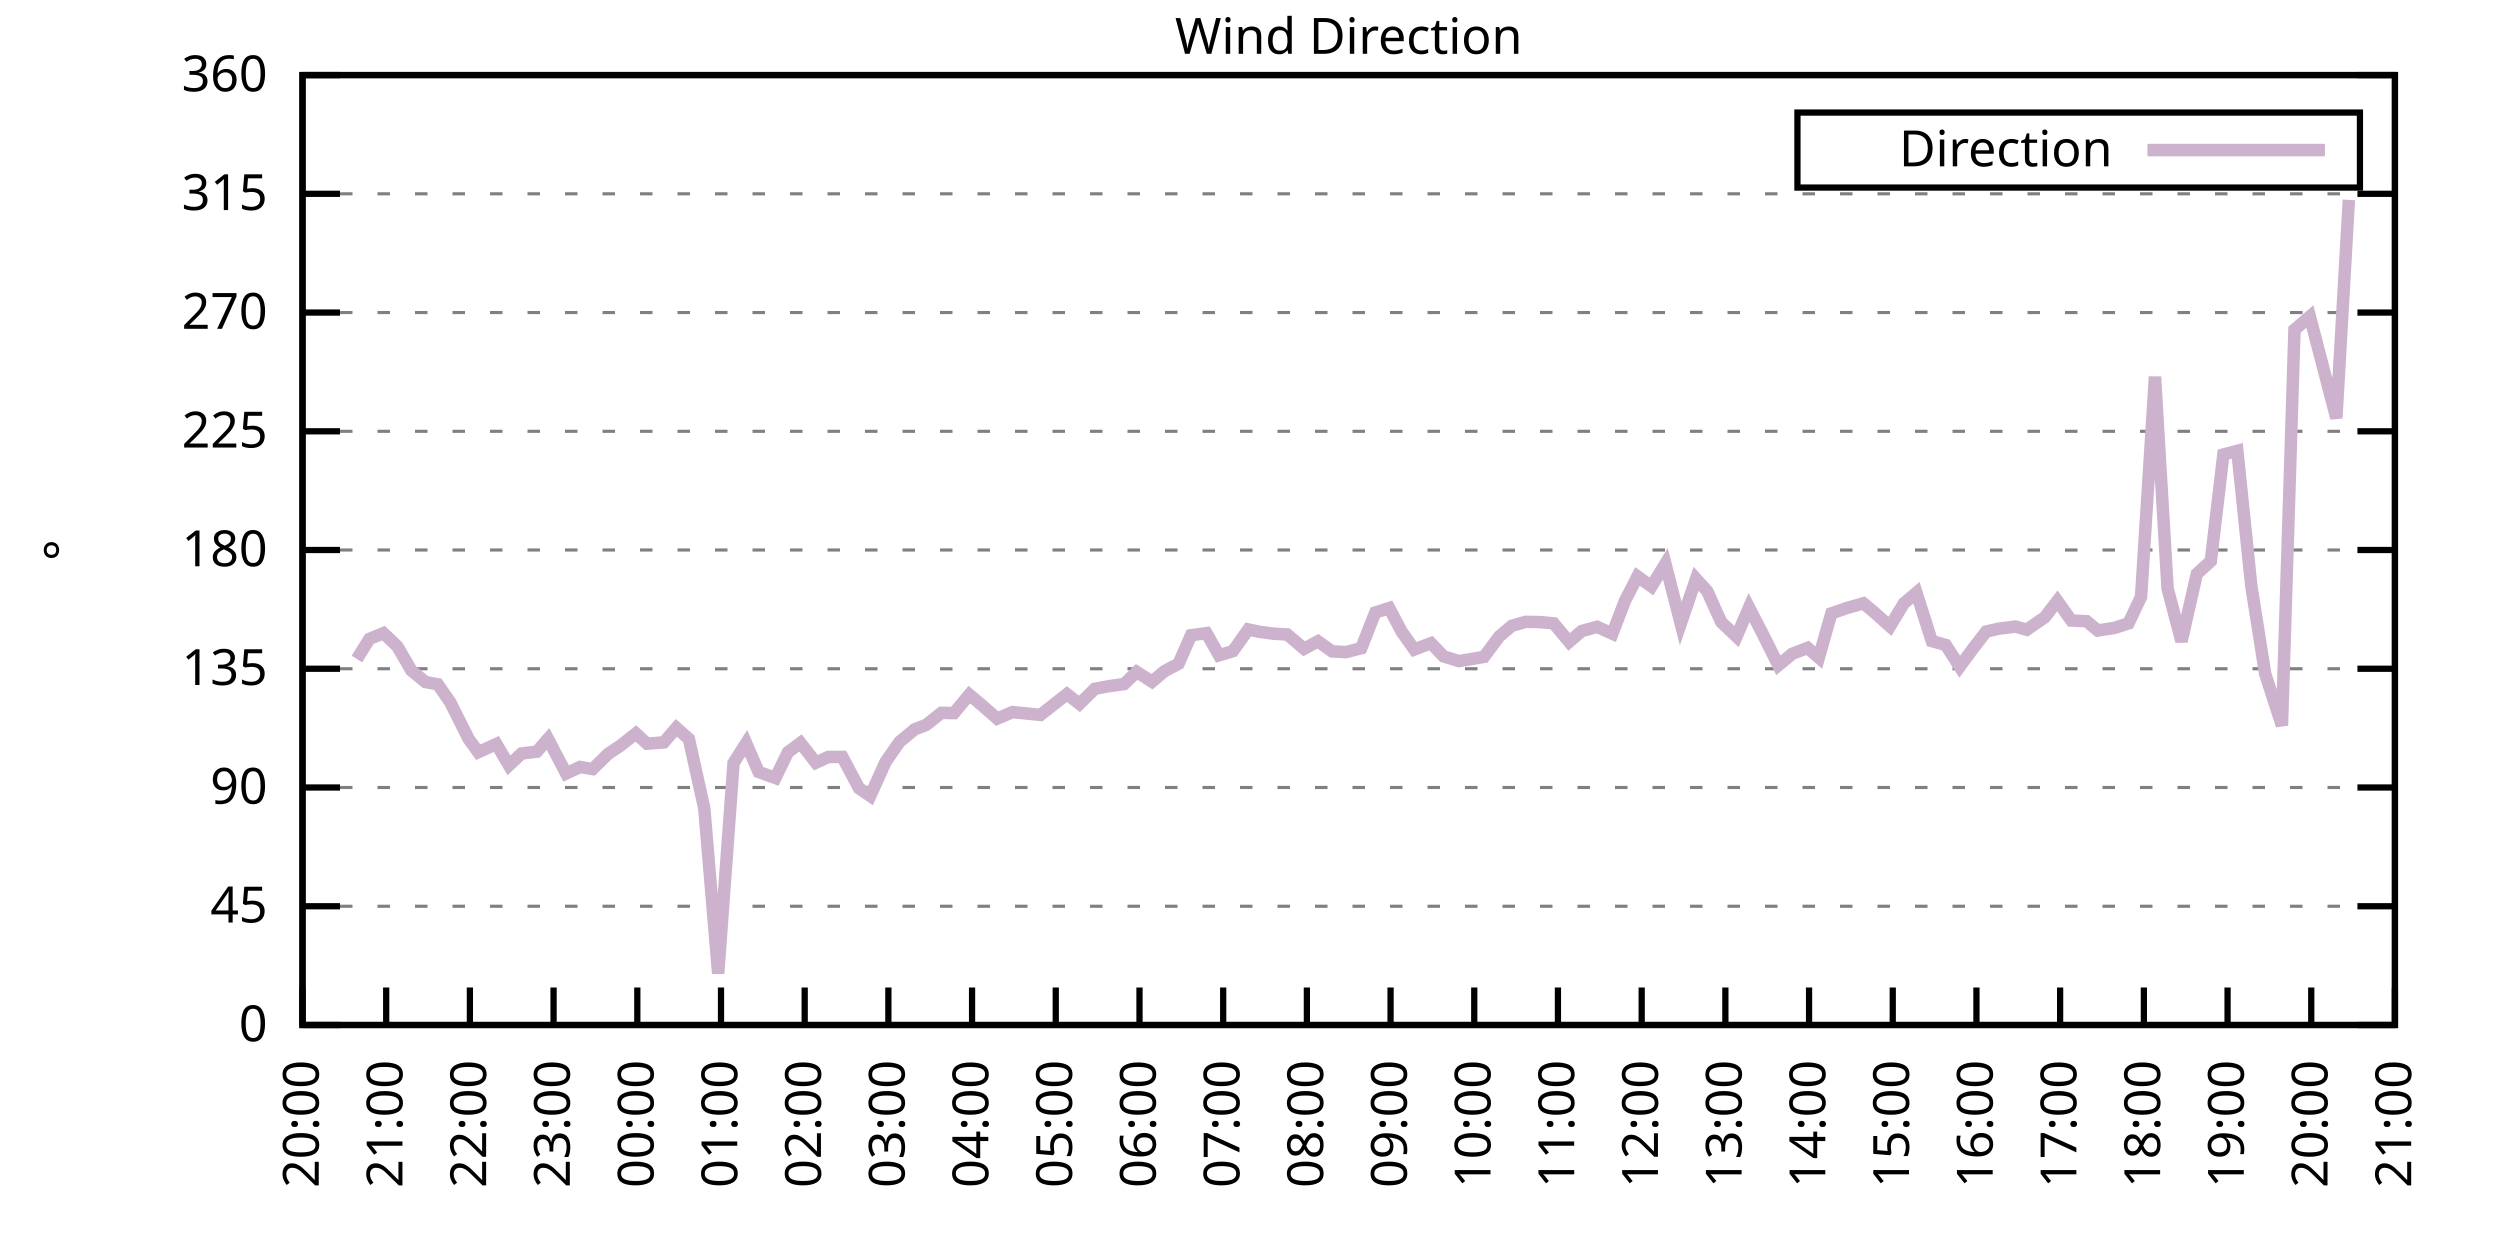
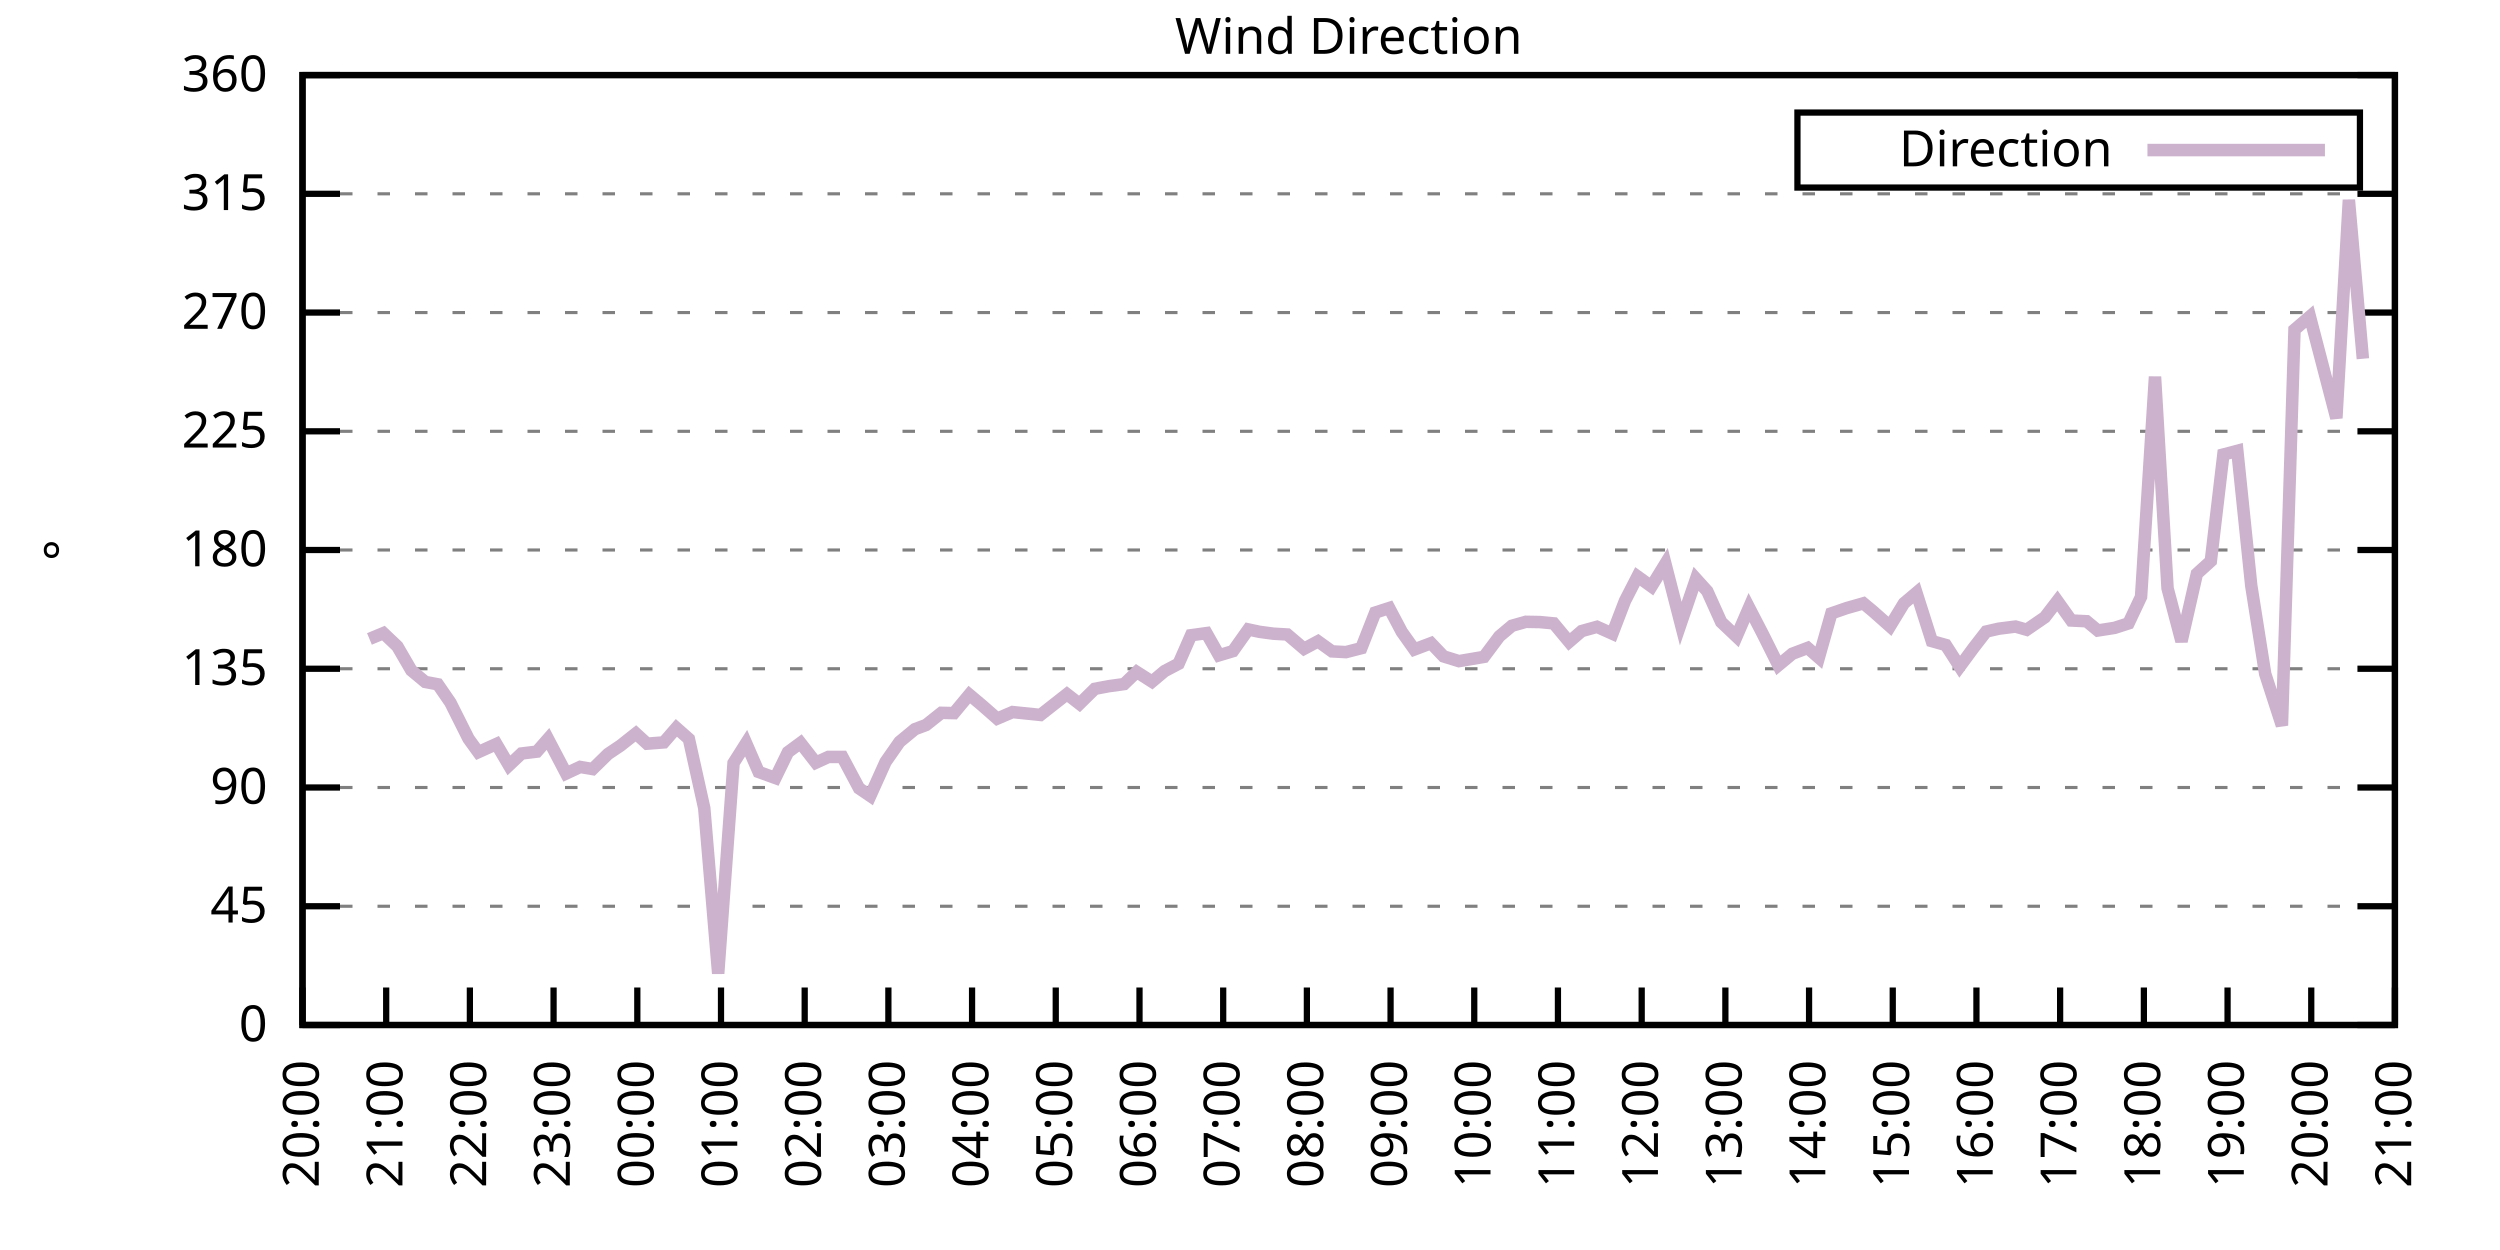
<svg xmlns="http://www.w3.org/2000/svg" xmlns:xlink="http://www.w3.org/1999/xlink" width="400" height="200" viewBox="0 0 400 200">
  <g id="gnuplot_canvas">
    <rect x="0" y="0" width="400" height="200" fill="none" />
    <defs>
      <circle id="gpDot" r="0.5" stroke-width="0.5" stroke="currentColor" />
      <path id="gpPt0" stroke-width="0.333" stroke="currentColor" d="M-1,0 h2 M0,-1 v2" />
      <path id="gpPt1" stroke-width="0.333" stroke="currentColor" d="M-1,-1 L1,1 M1,-1 L-1,1" />
      <path id="gpPt2" stroke-width="0.333" stroke="currentColor" d="M-1,0 L1,0 M0,-1 L0,1 M-1,-1 L1,1 M-1,1 L1,-1" />
      <rect id="gpPt3" stroke-width="0.333" stroke="currentColor" x="-1" y="-1" width="2" height="2" />
      <rect id="gpPt4" stroke-width="0.333" stroke="currentColor" fill="currentColor" x="-1" y="-1" width="2" height="2" />
      <circle id="gpPt5" stroke-width="0.333" stroke="currentColor" cx="0" cy="0" r="1" />
      <use xlink:href="#gpPt5" id="gpPt6" fill="currentColor" stroke="none" />
      <path id="gpPt7" stroke-width="0.333" stroke="currentColor" d="M0,-1.33 L-1.33,0.67 L1.33,0.67 z" />
      <use xlink:href="#gpPt7" id="gpPt8" fill="currentColor" stroke="none" />
      <use xlink:href="#gpPt7" id="gpPt9" stroke="currentColor" transform="rotate(180)" />
      <use xlink:href="#gpPt9" id="gpPt10" fill="currentColor" stroke="none" />
      <use xlink:href="#gpPt3" id="gpPt11" stroke="currentColor" transform="rotate(45)" />
      <use xlink:href="#gpPt11" id="gpPt12" fill="currentColor" stroke="none" />
      <path id="gpPt13" stroke-width="0.333" stroke="currentColor" d="M0,1.330 L1.265,0.411 L0.782,-1.067 L-0.782,-1.076 L-1.265,0.411 z" />
      <use xlink:href="#gpPt13" id="gpPt14" fill="currentColor" stroke="none" />
      <filter id="textbox" filterUnits="objectBoundingBox" x="0" y="0" height="1" width="1">
        <feFlood flood-color="white" flood-opacity="1" result="bgnd" />
        <feComposite in="SourceGraphic" in2="bgnd" operator="atop" />
      </filter>
      <filter id="greybox" filterUnits="objectBoundingBox" x="0" y="0" height="1" width="1">
        <feFlood flood-color="lightgrey" flood-opacity="1" result="grey" />
        <feComposite in="SourceGraphic" in2="grey" operator="atop" />
      </filter>
    </defs>
    <g fill="none" color="white" stroke="currentColor" stroke-width="1.00" stroke-linecap="butt" stroke-linejoin="miter">
</g>
    <g fill="none" color="black" stroke="currentColor" stroke-width="1.00" stroke-linecap="butt" stroke-linejoin="miter">
      <g stroke="none" shape-rendering="crispEdges">
        <polygon fill="rgb(255, 255, 255)" points="48.40,164.00 383.18,164.00 383.18,12.02 48.40,12.02 " />
      </g>
    </g>
    <g fill="none" color="black" stroke="currentColor" stroke-width="1.00" stroke-linecap="butt" stroke-linejoin="miter">
</g>
    <g fill="none" color="black" stroke="black" stroke-width="0.50" stroke-linecap="butt" stroke-linejoin="miter">
</g>
    <g fill="none" color="gray" stroke="currentColor" stroke-width="0.50" stroke-linecap="butt" stroke-linejoin="miter">
      <path stroke="gray" stroke-dasharray="2,4" class="gridline" d="M48.40,164.00 L383.19,164.00  " />
    </g>
    <g fill="none" color="gray" stroke="gray" stroke-width="1.00" stroke-linecap="butt" stroke-linejoin="miter">
</g>
    <g fill="none" color="black" stroke="currentColor" stroke-width="1.00" stroke-linecap="butt" stroke-linejoin="miter">
      <path stroke="black" d="M48.40,164.00 L54.40,164.00 M383.19,164.00 L377.19,164.00  " />
      <g transform="translate(42.80,166.60)" stroke="none" fill="black" font-family="Sans" font-size="8.00" text-anchor="end">
        <text>
          <tspan font-family="Sans"> 0</tspan>
        </text>
      </g>
    </g>
    <g fill="none" color="black" stroke="currentColor" stroke-width="1.00" stroke-linecap="butt" stroke-linejoin="miter">
</g>
    <g fill="none" color="black" stroke="black" stroke-width="0.50" stroke-linecap="butt" stroke-linejoin="miter">
</g>
    <g fill="none" color="gray" stroke="currentColor" stroke-width="0.50" stroke-linecap="butt" stroke-linejoin="miter">
      <path stroke="gray" stroke-dasharray="2,4" class="gridline" d="M48.40,145.00 L383.19,145.00  " />
    </g>
    <g fill="none" color="gray" stroke="gray" stroke-width="1.00" stroke-linecap="butt" stroke-linejoin="miter">
</g>
    <g fill="none" color="black" stroke="currentColor" stroke-width="1.00" stroke-linecap="butt" stroke-linejoin="miter">
      <path stroke="black" d="M48.40,145.00 L54.40,145.00 M383.19,145.00 L377.19,145.00  " />
      <g transform="translate(42.80,147.60)" stroke="none" fill="black" font-family="Sans" font-size="8.00" text-anchor="end">
        <text>
          <tspan font-family="Sans"> 45</tspan>
        </text>
      </g>
    </g>
    <g fill="none" color="black" stroke="currentColor" stroke-width="1.00" stroke-linecap="butt" stroke-linejoin="miter">
</g>
    <g fill="none" color="black" stroke="black" stroke-width="0.50" stroke-linecap="butt" stroke-linejoin="miter">
</g>
    <g fill="none" color="gray" stroke="currentColor" stroke-width="0.50" stroke-linecap="butt" stroke-linejoin="miter">
      <path stroke="gray" stroke-dasharray="2,4" class="gridline" d="M48.40,126.00 L383.19,126.00  " />
    </g>
    <g fill="none" color="gray" stroke="gray" stroke-width="1.00" stroke-linecap="butt" stroke-linejoin="miter">
</g>
    <g fill="none" color="black" stroke="currentColor" stroke-width="1.00" stroke-linecap="butt" stroke-linejoin="miter">
      <path stroke="black" d="M48.40,126.00 L54.40,126.00 M383.19,126.00 L377.19,126.00  " />
      <g transform="translate(42.80,128.60)" stroke="none" fill="black" font-family="Sans" font-size="8.00" text-anchor="end">
        <text>
          <tspan font-family="Sans"> 90</tspan>
        </text>
      </g>
    </g>
    <g fill="none" color="black" stroke="currentColor" stroke-width="1.00" stroke-linecap="butt" stroke-linejoin="miter">
</g>
    <g fill="none" color="black" stroke="black" stroke-width="0.50" stroke-linecap="butt" stroke-linejoin="miter">
</g>
    <g fill="none" color="gray" stroke="currentColor" stroke-width="0.50" stroke-linecap="butt" stroke-linejoin="miter">
      <path stroke="gray" stroke-dasharray="2,4" class="gridline" d="M48.40,107.00 L383.19,107.00  " />
    </g>
    <g fill="none" color="gray" stroke="gray" stroke-width="1.00" stroke-linecap="butt" stroke-linejoin="miter">
</g>
    <g fill="none" color="black" stroke="currentColor" stroke-width="1.00" stroke-linecap="butt" stroke-linejoin="miter">
      <path stroke="black" d="M48.40,107.00 L54.40,107.00 M383.19,107.00 L377.19,107.00  " />
      <g transform="translate(42.80,109.60)" stroke="none" fill="black" font-family="Sans" font-size="8.00" text-anchor="end">
        <text>
          <tspan font-family="Sans"> 135</tspan>
        </text>
      </g>
    </g>
    <g fill="none" color="black" stroke="currentColor" stroke-width="1.00" stroke-linecap="butt" stroke-linejoin="miter">
</g>
    <g fill="none" color="black" stroke="black" stroke-width="0.50" stroke-linecap="butt" stroke-linejoin="miter">
</g>
    <g fill="none" color="gray" stroke="currentColor" stroke-width="0.50" stroke-linecap="butt" stroke-linejoin="miter">
      <path stroke="gray" stroke-dasharray="2,4" class="gridline" d="M48.40,88.00 L383.19,88.00  " />
    </g>
    <g fill="none" color="gray" stroke="gray" stroke-width="1.00" stroke-linecap="butt" stroke-linejoin="miter">
</g>
    <g fill="none" color="black" stroke="currentColor" stroke-width="1.00" stroke-linecap="butt" stroke-linejoin="miter">
      <path stroke="black" d="M48.40,88.00 L54.40,88.00 M383.19,88.00 L377.19,88.00  " />
      <g transform="translate(42.80,90.60)" stroke="none" fill="black" font-family="Sans" font-size="8.00" text-anchor="end">
        <text>
          <tspan font-family="Sans"> 180</tspan>
        </text>
      </g>
    </g>
    <g fill="none" color="black" stroke="currentColor" stroke-width="1.00" stroke-linecap="butt" stroke-linejoin="miter">
</g>
    <g fill="none" color="black" stroke="black" stroke-width="0.50" stroke-linecap="butt" stroke-linejoin="miter">
</g>
    <g fill="none" color="gray" stroke="currentColor" stroke-width="0.50" stroke-linecap="butt" stroke-linejoin="miter">
      <path stroke="gray" stroke-dasharray="2,4" class="gridline" d="M48.40,69.01 L383.19,69.01  " />
    </g>
    <g fill="none" color="gray" stroke="gray" stroke-width="1.00" stroke-linecap="butt" stroke-linejoin="miter">
</g>
    <g fill="none" color="black" stroke="currentColor" stroke-width="1.00" stroke-linecap="butt" stroke-linejoin="miter">
      <path stroke="black" d="M48.40,69.01 L54.40,69.01 M383.19,69.01 L377.19,69.01  " />
      <g transform="translate(42.80,71.61)" stroke="none" fill="black" font-family="Sans" font-size="8.00" text-anchor="end">
        <text>
          <tspan font-family="Sans"> 225</tspan>
        </text>
      </g>
    </g>
    <g fill="none" color="black" stroke="currentColor" stroke-width="1.00" stroke-linecap="butt" stroke-linejoin="miter">
</g>
    <g fill="none" color="black" stroke="black" stroke-width="0.50" stroke-linecap="butt" stroke-linejoin="miter">
</g>
    <g fill="none" color="gray" stroke="currentColor" stroke-width="0.50" stroke-linecap="butt" stroke-linejoin="miter">
      <path stroke="gray" stroke-dasharray="2,4" class="gridline" d="M48.40,50.01 L383.19,50.01  " />
    </g>
    <g fill="none" color="gray" stroke="gray" stroke-width="1.00" stroke-linecap="butt" stroke-linejoin="miter">
</g>
    <g fill="none" color="black" stroke="currentColor" stroke-width="1.00" stroke-linecap="butt" stroke-linejoin="miter">
      <path stroke="black" d="M48.40,50.01 L54.40,50.01 M383.19,50.01 L377.19,50.01  " />
      <g transform="translate(42.80,52.61)" stroke="none" fill="black" font-family="Sans" font-size="8.00" text-anchor="end">
        <text>
          <tspan font-family="Sans"> 270</tspan>
        </text>
      </g>
    </g>
    <g fill="none" color="black" stroke="currentColor" stroke-width="1.00" stroke-linecap="butt" stroke-linejoin="miter">
</g>
    <g fill="none" color="black" stroke="black" stroke-width="0.50" stroke-linecap="butt" stroke-linejoin="miter">
</g>
    <g fill="none" color="gray" stroke="currentColor" stroke-width="0.50" stroke-linecap="butt" stroke-linejoin="miter">
      <path stroke="gray" stroke-dasharray="2,4" class="gridline" d="M48.40,31.01 L383.19,31.01  " />
    </g>
    <g fill="none" color="gray" stroke="gray" stroke-width="1.00" stroke-linecap="butt" stroke-linejoin="miter">
</g>
    <g fill="none" color="black" stroke="currentColor" stroke-width="1.00" stroke-linecap="butt" stroke-linejoin="miter">
      <path stroke="black" d="M48.40,31.01 L54.40,31.01 M383.19,31.01 L377.19,31.01  " />
      <g transform="translate(42.80,33.61)" stroke="none" fill="black" font-family="Sans" font-size="8.00" text-anchor="end">
        <text>
          <tspan font-family="Sans"> 315</tspan>
        </text>
      </g>
    </g>
    <g fill="none" color="black" stroke="currentColor" stroke-width="1.00" stroke-linecap="butt" stroke-linejoin="miter">
</g>
    <g fill="none" color="black" stroke="black" stroke-width="0.50" stroke-linecap="butt" stroke-linejoin="miter">
</g>
    <g fill="none" color="gray" stroke="currentColor" stroke-width="0.50" stroke-linecap="butt" stroke-linejoin="miter">
      <path stroke="gray" stroke-dasharray="2,4" class="gridline" d="M48.40,12.01 L383.19,12.01  " />
    </g>
    <g fill="none" color="gray" stroke="gray" stroke-width="1.00" stroke-linecap="butt" stroke-linejoin="miter">
</g>
    <g fill="none" color="black" stroke="currentColor" stroke-width="1.00" stroke-linecap="butt" stroke-linejoin="miter">
      <path stroke="black" d="M48.40,12.01 L54.40,12.01 M383.19,12.01 L377.19,12.01  " />
      <g transform="translate(42.80,14.61)" stroke="none" fill="black" font-family="Sans" font-size="8.00" text-anchor="end">
        <text>
          <tspan font-family="Sans"> 360</tspan>
        </text>
      </g>
    </g>
    <g fill="none" color="black" stroke="currentColor" stroke-width="1.00" stroke-linecap="butt" stroke-linejoin="miter">
      <path stroke="black" d="M48.40,164.00 L48.40,158.00  " />
      <g transform="translate(51.00,169.60) rotate(270.00)" stroke="none" fill="black" font-family="Sans" font-size="8.00" text-anchor="end">
        <text>
          <tspan font-family="Sans">20:00</tspan>
        </text>
      </g>
    </g>
    <g fill="none" color="black" stroke="currentColor" stroke-width="1.00" stroke-linecap="butt" stroke-linejoin="miter">
      <path stroke="black" d="M61.79,164.00 L61.79,158.00  " />
      <g transform="translate(64.39,169.60) rotate(270.00)" stroke="none" fill="black" font-family="Sans" font-size="8.00" text-anchor="end">
        <text>
          <tspan font-family="Sans">21:00</tspan>
        </text>
      </g>
    </g>
    <g fill="none" color="black" stroke="currentColor" stroke-width="1.00" stroke-linecap="butt" stroke-linejoin="miter">
      <path stroke="black" d="M75.18,164.00 L75.18,158.00  " />
      <g transform="translate(77.78,169.60) rotate(270.00)" stroke="none" fill="black" font-family="Sans" font-size="8.00" text-anchor="end">
        <text>
          <tspan font-family="Sans">22:00</tspan>
        </text>
      </g>
    </g>
    <g fill="none" color="black" stroke="currentColor" stroke-width="1.00" stroke-linecap="butt" stroke-linejoin="miter">
      <path stroke="black" d="M88.57,164.00 L88.57,158.00  " />
      <g transform="translate(91.17,169.60) rotate(270.00)" stroke="none" fill="black" font-family="Sans" font-size="8.00" text-anchor="end">
        <text>
          <tspan font-family="Sans">23:00</tspan>
        </text>
      </g>
    </g>
    <g fill="none" color="black" stroke="currentColor" stroke-width="1.00" stroke-linecap="butt" stroke-linejoin="miter">
      <path stroke="black" d="M101.97,164.00 L101.97,158.00  " />
      <g transform="translate(104.57,169.60) rotate(270.00)" stroke="none" fill="black" font-family="Sans" font-size="8.00" text-anchor="end">
        <text>
          <tspan font-family="Sans">00:00</tspan>
        </text>
      </g>
    </g>
    <g fill="none" color="black" stroke="currentColor" stroke-width="1.00" stroke-linecap="butt" stroke-linejoin="miter">
      <path stroke="black" d="M115.36,164.00 L115.36,158.00  " />
      <g transform="translate(117.96,169.60) rotate(270.00)" stroke="none" fill="black" font-family="Sans" font-size="8.00" text-anchor="end">
        <text>
          <tspan font-family="Sans">01:00</tspan>
        </text>
      </g>
    </g>
    <g fill="none" color="black" stroke="currentColor" stroke-width="1.00" stroke-linecap="butt" stroke-linejoin="miter">
      <path stroke="black" d="M128.75,164.00 L128.75,158.00  " />
      <g transform="translate(131.35,169.60) rotate(270.00)" stroke="none" fill="black" font-family="Sans" font-size="8.00" text-anchor="end">
        <text>
          <tspan font-family="Sans">02:00</tspan>
        </text>
      </g>
    </g>
    <g fill="none" color="black" stroke="currentColor" stroke-width="1.00" stroke-linecap="butt" stroke-linejoin="miter">
      <path stroke="black" d="M142.14,164.00 L142.14,158.00  " />
      <g transform="translate(144.74,169.60) rotate(270.00)" stroke="none" fill="black" font-family="Sans" font-size="8.00" text-anchor="end">
        <text>
          <tspan font-family="Sans">03:00</tspan>
        </text>
      </g>
    </g>
    <g fill="none" color="black" stroke="currentColor" stroke-width="1.00" stroke-linecap="butt" stroke-linejoin="miter">
      <path stroke="black" d="M155.53,164.00 L155.53,158.00  " />
      <g transform="translate(158.13,169.60) rotate(270.00)" stroke="none" fill="black" font-family="Sans" font-size="8.00" text-anchor="end">
        <text>
          <tspan font-family="Sans">04:00</tspan>
        </text>
      </g>
    </g>
    <g fill="none" color="black" stroke="currentColor" stroke-width="1.00" stroke-linecap="butt" stroke-linejoin="miter">
      <path stroke="black" d="M168.92,164.00 L168.92,158.00  " />
      <g transform="translate(171.52,169.60) rotate(270.00)" stroke="none" fill="black" font-family="Sans" font-size="8.00" text-anchor="end">
        <text>
          <tspan font-family="Sans">05:00</tspan>
        </text>
      </g>
    </g>
    <g fill="none" color="black" stroke="currentColor" stroke-width="1.00" stroke-linecap="butt" stroke-linejoin="miter">
      <path stroke="black" d="M182.32,164.00 L182.32,158.00  " />
      <g transform="translate(184.92,169.60) rotate(270.00)" stroke="none" fill="black" font-family="Sans" font-size="8.00" text-anchor="end">
        <text>
          <tspan font-family="Sans">06:00</tspan>
        </text>
      </g>
    </g>
    <g fill="none" color="black" stroke="currentColor" stroke-width="1.00" stroke-linecap="butt" stroke-linejoin="miter">
      <path stroke="black" d="M195.71,164.00 L195.71,158.00  " />
      <g transform="translate(198.31,169.60) rotate(270.00)" stroke="none" fill="black" font-family="Sans" font-size="8.00" text-anchor="end">
        <text>
          <tspan font-family="Sans">07:00</tspan>
        </text>
      </g>
    </g>
    <g fill="none" color="black" stroke="currentColor" stroke-width="1.00" stroke-linecap="butt" stroke-linejoin="miter">
      <path stroke="black" d="M209.10,164.00 L209.10,158.00  " />
      <g transform="translate(211.70,169.60) rotate(270.00)" stroke="none" fill="black" font-family="Sans" font-size="8.00" text-anchor="end">
        <text>
          <tspan font-family="Sans">08:00</tspan>
        </text>
      </g>
    </g>
    <g fill="none" color="black" stroke="currentColor" stroke-width="1.00" stroke-linecap="butt" stroke-linejoin="miter">
      <path stroke="black" d="M222.49,164.00 L222.49,158.00  " />
      <g transform="translate(225.09,169.60) rotate(270.00)" stroke="none" fill="black" font-family="Sans" font-size="8.00" text-anchor="end">
        <text>
          <tspan font-family="Sans">09:00</tspan>
        </text>
      </g>
    </g>
    <g fill="none" color="black" stroke="currentColor" stroke-width="1.00" stroke-linecap="butt" stroke-linejoin="miter">
      <path stroke="black" d="M235.88,164.00 L235.88,158.00  " />
      <g transform="translate(238.48,169.60) rotate(270.00)" stroke="none" fill="black" font-family="Sans" font-size="8.00" text-anchor="end">
        <text>
          <tspan font-family="Sans">10:00</tspan>
        </text>
      </g>
    </g>
    <g fill="none" color="black" stroke="currentColor" stroke-width="1.00" stroke-linecap="butt" stroke-linejoin="miter">
      <path stroke="black" d="M249.27,164.00 L249.27,158.00  " />
      <g transform="translate(251.87,169.60) rotate(270.00)" stroke="none" fill="black" font-family="Sans" font-size="8.00" text-anchor="end">
        <text>
          <tspan font-family="Sans">11:00</tspan>
        </text>
      </g>
    </g>
    <g fill="none" color="black" stroke="currentColor" stroke-width="1.00" stroke-linecap="butt" stroke-linejoin="miter">
      <path stroke="black" d="M262.67,164.00 L262.67,158.00  " />
      <g transform="translate(265.27,169.60) rotate(270.00)" stroke="none" fill="black" font-family="Sans" font-size="8.00" text-anchor="end">
        <text>
          <tspan font-family="Sans">12:00</tspan>
        </text>
      </g>
    </g>
    <g fill="none" color="black" stroke="currentColor" stroke-width="1.00" stroke-linecap="butt" stroke-linejoin="miter">
      <path stroke="black" d="M276.06,164.00 L276.06,158.00  " />
      <g transform="translate(278.66,169.60) rotate(270.00)" stroke="none" fill="black" font-family="Sans" font-size="8.00" text-anchor="end">
        <text>
          <tspan font-family="Sans">13:00</tspan>
        </text>
      </g>
    </g>
    <g fill="none" color="black" stroke="currentColor" stroke-width="1.00" stroke-linecap="butt" stroke-linejoin="miter">
      <path stroke="black" d="M289.45,164.00 L289.45,158.00  " />
      <g transform="translate(292.05,169.60) rotate(270.00)" stroke="none" fill="black" font-family="Sans" font-size="8.00" text-anchor="end">
        <text>
          <tspan font-family="Sans">14:00</tspan>
        </text>
      </g>
    </g>
    <g fill="none" color="black" stroke="currentColor" stroke-width="1.00" stroke-linecap="butt" stroke-linejoin="miter">
      <path stroke="black" d="M302.84,164.00 L302.84,158.00  " />
      <g transform="translate(305.44,169.60) rotate(270.00)" stroke="none" fill="black" font-family="Sans" font-size="8.00" text-anchor="end">
        <text>
          <tspan font-family="Sans">15:00</tspan>
        </text>
      </g>
    </g>
    <g fill="none" color="black" stroke="currentColor" stroke-width="1.00" stroke-linecap="butt" stroke-linejoin="miter">
      <path stroke="black" d="M316.23,164.00 L316.23,158.00  " />
      <g transform="translate(318.83,169.60) rotate(270.00)" stroke="none" fill="black" font-family="Sans" font-size="8.00" text-anchor="end">
        <text>
          <tspan font-family="Sans">16:00</tspan>
        </text>
      </g>
    </g>
    <g fill="none" color="black" stroke="currentColor" stroke-width="1.00" stroke-linecap="butt" stroke-linejoin="miter">
      <path stroke="black" d="M329.62,164.00 L329.62,158.00  " />
      <g transform="translate(332.22,169.60) rotate(270.00)" stroke="none" fill="black" font-family="Sans" font-size="8.00" text-anchor="end">
        <text>
          <tspan font-family="Sans">17:00</tspan>
        </text>
      </g>
    </g>
    <g fill="none" color="black" stroke="currentColor" stroke-width="1.00" stroke-linecap="butt" stroke-linejoin="miter">
      <path stroke="black" d="M343.02,164.00 L343.02,158.00  " />
      <g transform="translate(345.62,169.60) rotate(270.00)" stroke="none" fill="black" font-family="Sans" font-size="8.00" text-anchor="end">
        <text>
          <tspan font-family="Sans">18:00</tspan>
        </text>
      </g>
    </g>
    <g fill="none" color="black" stroke="currentColor" stroke-width="1.00" stroke-linecap="butt" stroke-linejoin="miter">
      <path stroke="black" d="M356.41,164.00 L356.41,158.00  " />
      <g transform="translate(359.01,169.60) rotate(270.00)" stroke="none" fill="black" font-family="Sans" font-size="8.00" text-anchor="end">
        <text>
          <tspan font-family="Sans">19:00</tspan>
        </text>
      </g>
    </g>
    <g fill="none" color="black" stroke="currentColor" stroke-width="1.00" stroke-linecap="butt" stroke-linejoin="miter">
      <path stroke="black" d="M369.80,164.00 L369.80,158.00  " />
      <g transform="translate(372.40,169.60) rotate(270.00)" stroke="none" fill="black" font-family="Sans" font-size="8.00" text-anchor="end">
        <text>
          <tspan font-family="Sans">20:00</tspan>
        </text>
      </g>
    </g>
    <g fill="none" color="black" stroke="currentColor" stroke-width="1.00" stroke-linecap="butt" stroke-linejoin="miter">
      <path stroke="black" d="M383.19,164.00 L383.19,158.00  " />
      <g transform="translate(385.79,169.60) rotate(270.00)" stroke="none" fill="black" font-family="Sans" font-size="8.00" text-anchor="end">
        <text>
          <tspan font-family="Sans">21:00</tspan>
        </text>
      </g>
    </g>
    <g fill="none" color="black" stroke="currentColor" stroke-width="1.00" stroke-linecap="butt" stroke-linejoin="miter">
</g>
    <g fill="none" color="black" stroke="currentColor" stroke-width="1.00" stroke-linecap="butt" stroke-linejoin="miter">
      <path stroke="black" d="M48.40,12.01 L48.40,164.00 L383.19,164.00 L383.19,12.01 L48.40,12.01 Z  " />
    </g>
    <g fill="none" color="black" stroke="currentColor" stroke-width="1.00" stroke-linecap="butt" stroke-linejoin="miter">
</g>
    <g fill="none" color="black" stroke="currentColor" stroke-width="1.00" stroke-linecap="butt" stroke-linejoin="miter">
      <path stroke="black" d="M287.59,30.01 L287.59,18.01 L377.59,18.01 L377.59,30.01 L287.59,30.01 Z  " />
    </g>
    <g id="Wind_direction_plot_1">
      <g fill="none" color="white" stroke="black" stroke-width="2.00" stroke-linecap="butt" stroke-linejoin="miter">
</g>
      <g fill="none" color="black" stroke="currentColor" stroke-width="2.00" stroke-linecap="butt" stroke-linejoin="miter">
        <g transform="translate(337.99,26.61)" stroke="none" fill="black" font-family="Sans" font-size="8.00" text-anchor="end">
          <text>
            <tspan font-family="Sans">Direction</tspan>
          </text>
        </g>
      </g>
      <g fill="none" color="black" stroke="currentColor" stroke-width="2.00" stroke-linecap="butt" stroke-linejoin="miter">
-         <path stroke="rgb(204, 178, 204)" d="M343.59,24.01 L371.99,24.01 M57.10,105.44 L59.11,102.23 L61.35,101.30 L63.58,103.42 L65.81,107.26 L68.04,109.11   L70.05,109.49 L72.06,112.41 L74.96,118.19 L76.52,120.35 L79.42,119.04 L81.43,122.46 L83.44,120.56 L85.90,120.26   L87.68,118.23 L90.58,123.76 L92.82,122.71 L94.82,123.05 L97.28,120.64 L99.29,119.29 L101.74,117.35 L103.53,118.99   L106.21,118.78 L108.22,116.46 L110.22,118.23 L112.68,129.30 L114.91,155.77 L117.37,122.08 L119.38,118.91 L121.38,123.51   L124.06,124.48 L126.07,120.35 L128.08,118.87 L130.54,122.03 L132.54,121.11 L134.78,121.11 L137.45,126.13 L139.24,127.35   L141.69,121.91 L143.93,118.70 L146.38,116.67 L148.17,116.00 L150.62,114.05 L152.63,114.10 L155.09,111.14 L157.10,112.83   L159.55,114.98 L162.01,113.93 L166.47,114.39 L170.71,111.06 L172.72,112.62 L175.17,110.21 L177.41,109.79 L179.86,109.45   L181.87,107.51 L184.32,109.07 L186.33,107.38 L188.57,106.20 L190.57,101.64 L193.03,101.30 L195.04,104.85 L197.27,104.18   L199.73,100.71 L201.51,101.09 L203.74,101.39 L205.97,101.52 L208.65,103.80 L210.88,102.61 L213.12,104.22 L215.35,104.34   L217.80,103.71 L220.04,98.01 L222.27,97.29 L224.28,101.09 L226.29,103.92 L228.96,102.91 L230.97,105.02 L233.43,105.78   L237.44,105.10 L239.90,101.81 L241.91,100.12 L244.14,99.49 L246.37,99.53 L248.60,99.74 L251.06,102.70 L253.07,100.97   L255.52,100.29 L257.98,101.39 L259.99,96.15 L262.00,92.23 L264.23,93.83 L266.46,90.20 L268.92,99.78 L271.37,92.61   L273.16,94.59 L275.39,99.53 L277.84,101.85 L279.85,97.21 L282.08,101.52 L284.54,106.45 L286.77,104.60 L289.23,103.67   L291.01,105.23 L293.02,98.14 L295.48,97.29 L298.15,96.53 L299.72,97.84 L302.39,100.21 L304.63,96.53 L306.63,94.84   L309.09,102.57 L311.32,103.20 L313.55,106.67 L315.79,103.63 L317.79,101.05 L319.80,100.59 L322.48,100.25 L324.27,100.76   L327.17,98.77 L329.18,96.15 L331.41,99.28 L333.86,99.40 L335.65,100.88 L338.33,100.46 L340.56,99.74 L342.57,95.48   L344.80,60.27 L346.81,94.13 L349.04,102.61 L351.50,91.80 L353.73,89.78 L355.74,72.72 L357.97,72.13 L360.20,93.70   L362.43,107.81 L365.11,116.08 L367.12,52.75 L369.58,50.64 L373.82,66.90 L375.82,31.98  " />
+         <path stroke="rgb(204, 178, 204)" d="M343.59,24.01 L371.99,24.01 M59.11,102.23 L61.35,101.30 L63.58,103.42 L65.81,107.26 L68.04,109.11 L70.05,109.49   L72.06,112.41 L74.96,118.19 L76.52,120.35 L79.42,119.04 L81.43,122.46 L83.44,120.56 L85.90,120.26 L87.68,118.23   L90.58,123.76 L92.82,122.71 L94.82,123.05 L97.28,120.64 L99.29,119.29 L101.74,117.35 L103.53,118.99 L106.21,118.78   L108.22,116.46 L110.22,118.23 L112.68,129.30 L114.91,155.77 L117.37,122.08 L119.38,118.91 L121.38,123.51 L124.06,124.48   L126.07,120.35 L128.08,118.87 L130.54,122.03 L132.54,121.11 L134.78,121.11 L137.45,126.13 L139.24,127.35 L141.69,121.91   L143.93,118.70 L146.38,116.67 L148.17,116.00 L150.62,114.05 L152.63,114.10 L155.09,111.14 L157.10,112.83 L159.55,114.98   L162.01,113.93 L166.47,114.39 L170.71,111.06 L172.72,112.62 L175.17,110.21 L177.41,109.79 L179.86,109.45 L181.87,107.51   L184.32,109.07 L186.33,107.38 L188.57,106.20 L190.57,101.64 L193.03,101.30 L195.04,104.85 L197.27,104.18 L199.73,100.71   L201.51,101.09 L203.74,101.39 L205.97,101.52 L208.65,103.80 L210.88,102.61 L213.12,104.22 L215.35,104.34 L217.80,103.71   L220.04,98.01 L222.27,97.29 L224.28,101.09 L226.29,103.92 L228.96,102.91 L230.97,105.02 L233.43,105.78 L237.44,105.10   L239.90,101.81 L241.91,100.12 L244.14,99.49 L246.37,99.53 L248.60,99.74 L251.06,102.70 L253.07,100.97 L255.52,100.29   L257.98,101.39 L259.99,96.15 L262.00,92.23 L264.23,93.83 L266.46,90.20 L268.92,99.78 L271.37,92.61 L273.16,94.59   L275.39,99.53 L277.84,101.85 L279.85,97.21 L282.08,101.52 L284.54,106.45 L286.77,104.60 L289.23,103.67 L291.01,105.23   L293.02,98.14 L295.48,97.29 L298.15,96.53 L299.72,97.84 L302.39,100.21 L304.63,96.53 L306.63,94.84 L309.09,102.57   L311.32,103.20 L313.55,106.67 L315.79,103.63 L317.79,101.05 L319.80,100.59 L322.48,100.25 L324.27,100.76 L327.17,98.77   L329.18,96.15 L331.41,99.28 L333.86,99.40 L335.65,100.88 L338.33,100.46 L340.56,99.74 L342.57,95.48 L344.80,60.27   L346.81,94.13 L349.04,102.61 L351.50,91.80 L353.73,89.78 L355.74,72.72 L357.97,72.13 L360.20,93.70 L362.43,107.81   L365.11,116.08 L367.12,52.75 L369.58,50.64 L373.82,66.90 L375.82,31.98 L378.06,57.40  " />
      </g>
    </g>
    <g fill="none" color="black" stroke="currentColor" stroke-width="2.00" stroke-linecap="butt" stroke-linejoin="miter">
</g>
    <g fill="none" color="black" stroke="black" stroke-width="1.00" stroke-linecap="butt" stroke-linejoin="miter">
</g>
    <g fill="none" color="black" stroke="currentColor" stroke-width="1.00" stroke-linecap="butt" stroke-linejoin="miter">
      <path stroke="black" d="M48.40,12.01 L48.40,164.00 L383.19,164.00 L383.19,12.01 L48.40,12.01 Z  " />
      <g transform="translate(12.80,88.01) rotate(270.00)" stroke="none" fill="black" font-family="Sans" font-size="8.00" text-anchor="middle">
        <text>
          <tspan font-family="Sans">°</tspan>
        </text>
      </g>
    </g>
    <g fill="none" color="black" stroke="currentColor" stroke-width="1.00" stroke-linecap="butt" stroke-linejoin="miter">
</g>
    <g fill="none" color="black" stroke="currentColor" stroke-width="1.00" stroke-linecap="butt" stroke-linejoin="miter">
      <g transform="translate(215.79,8.61)" stroke="none" fill="black" font-family="Sans" font-size="8.00" text-anchor="middle">
        <text>
          <tspan font-family="Sans">Wind Direction</tspan>
        </text>
      </g>
    </g>
    <g fill="none" color="black" stroke="currentColor" stroke-width="1.00" stroke-linecap="butt" stroke-linejoin="miter">
</g>
  </g>
</svg>
